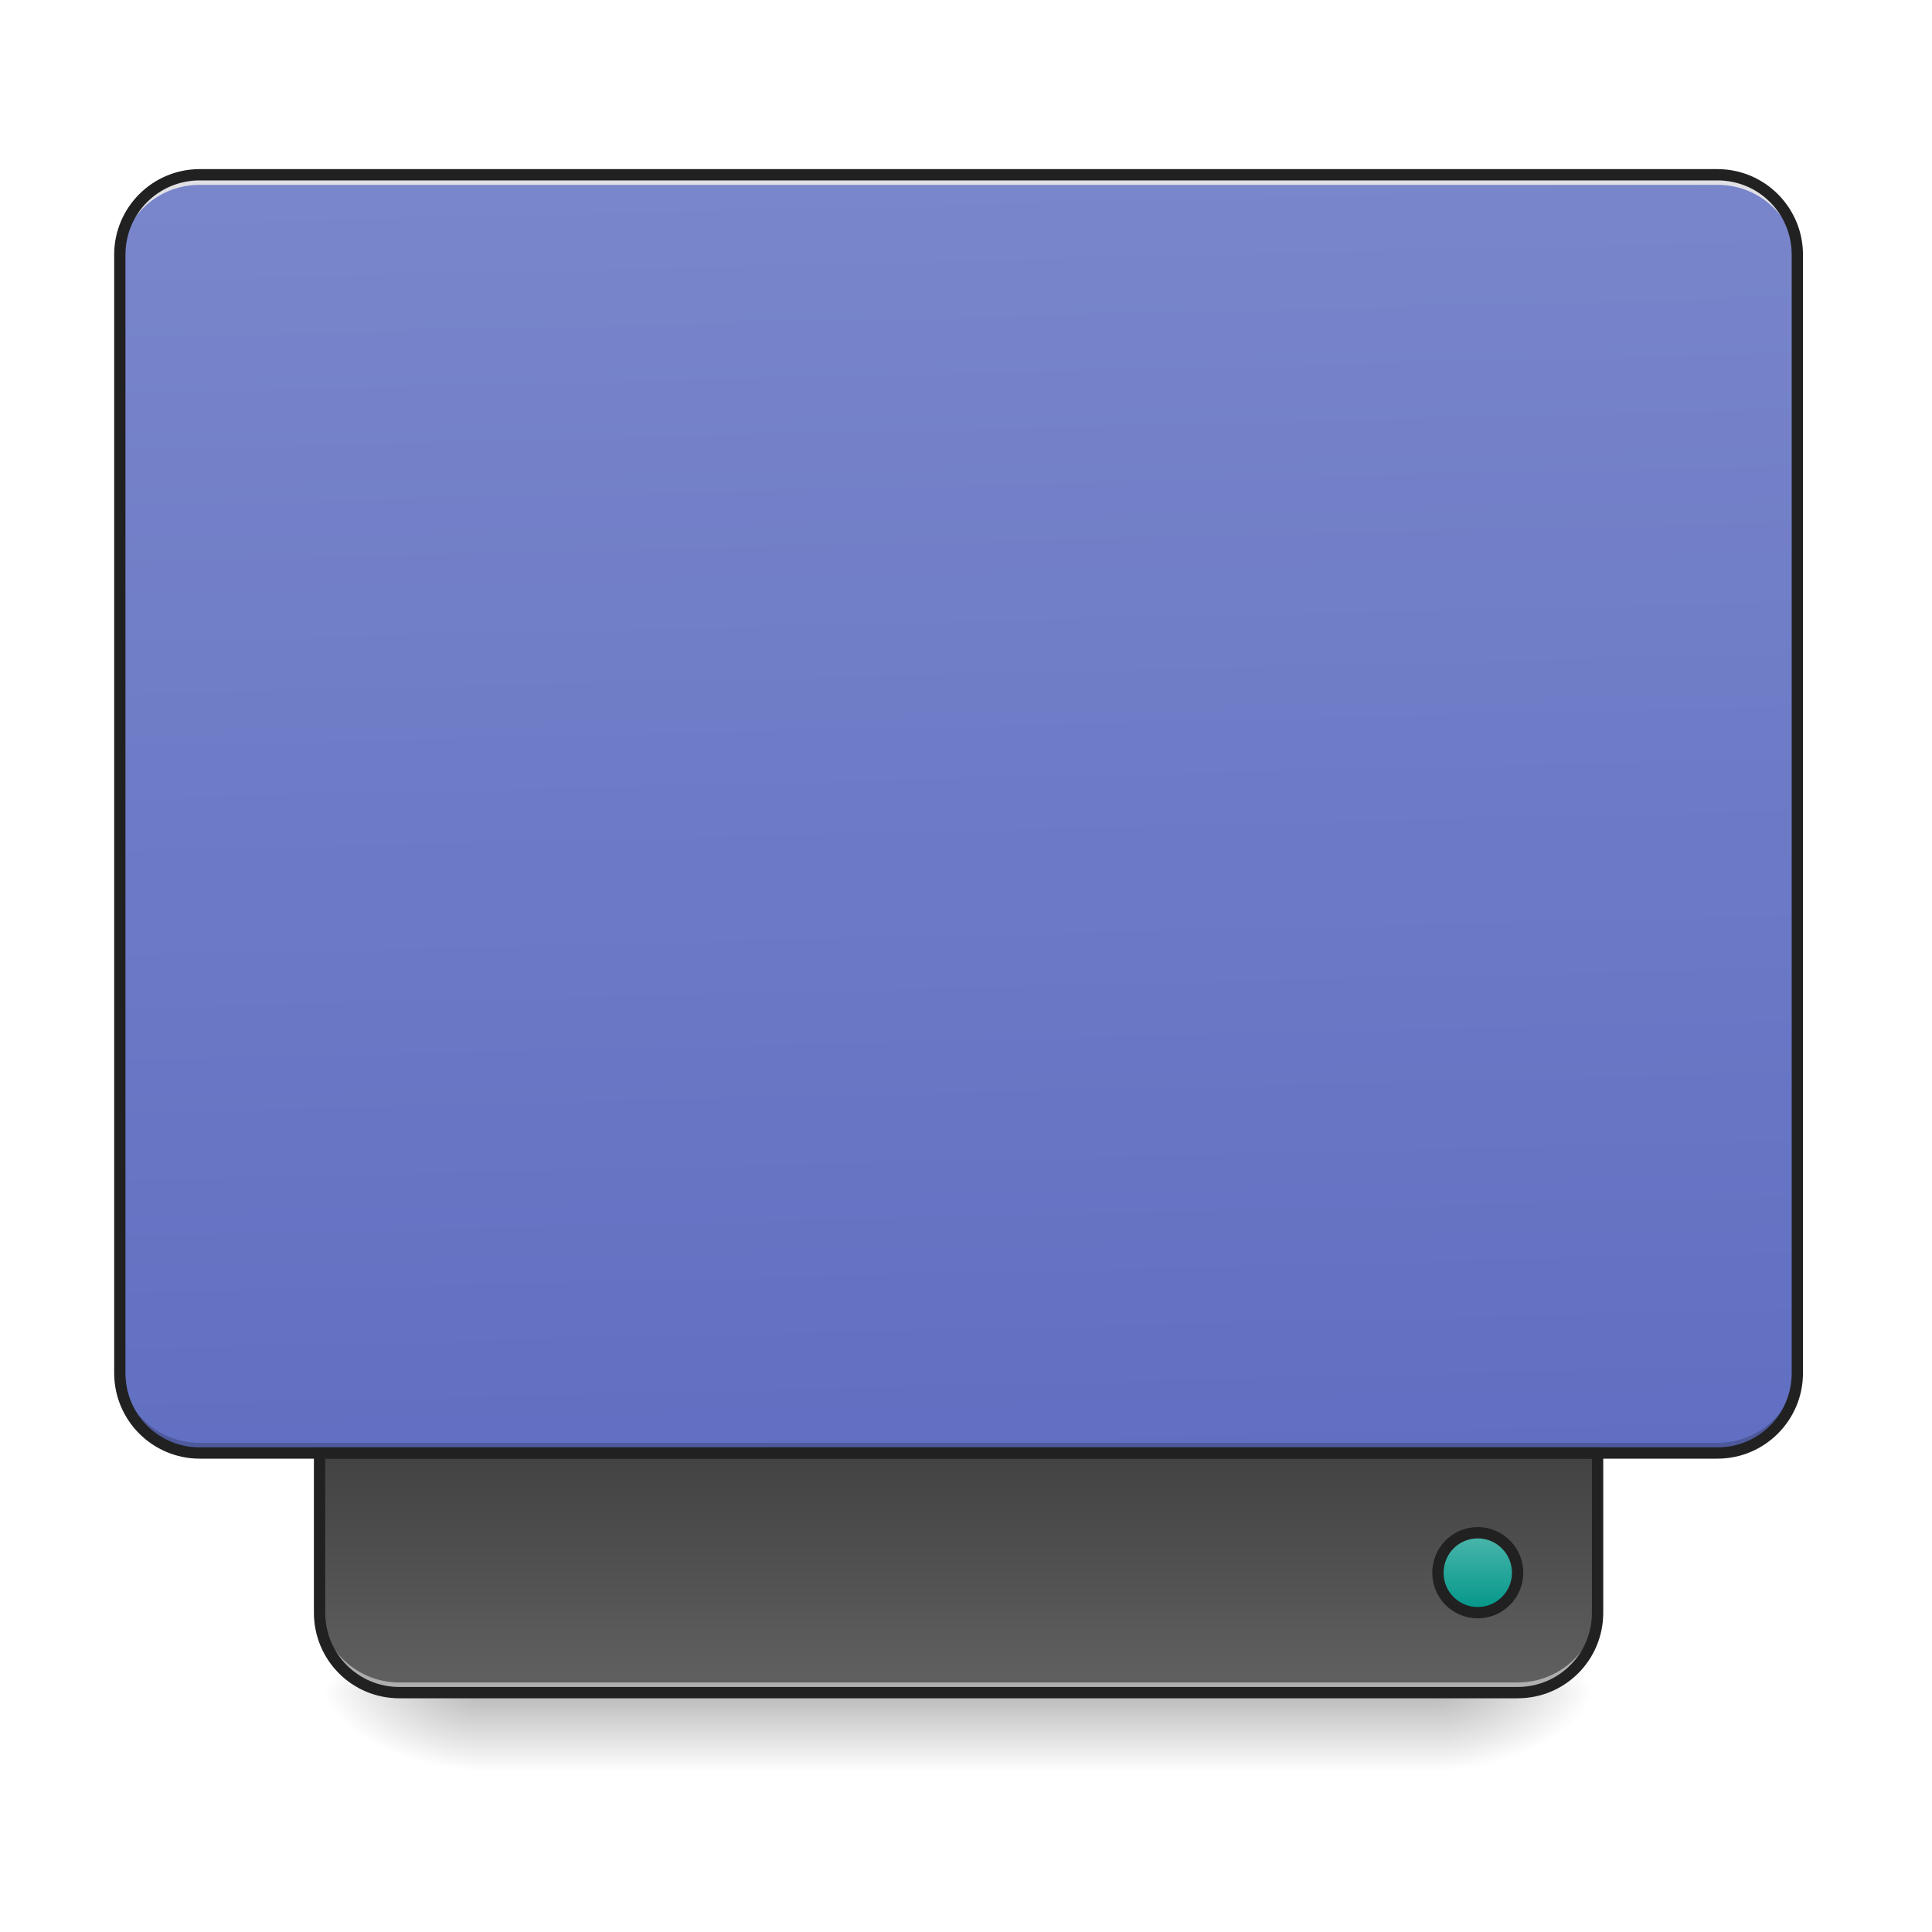
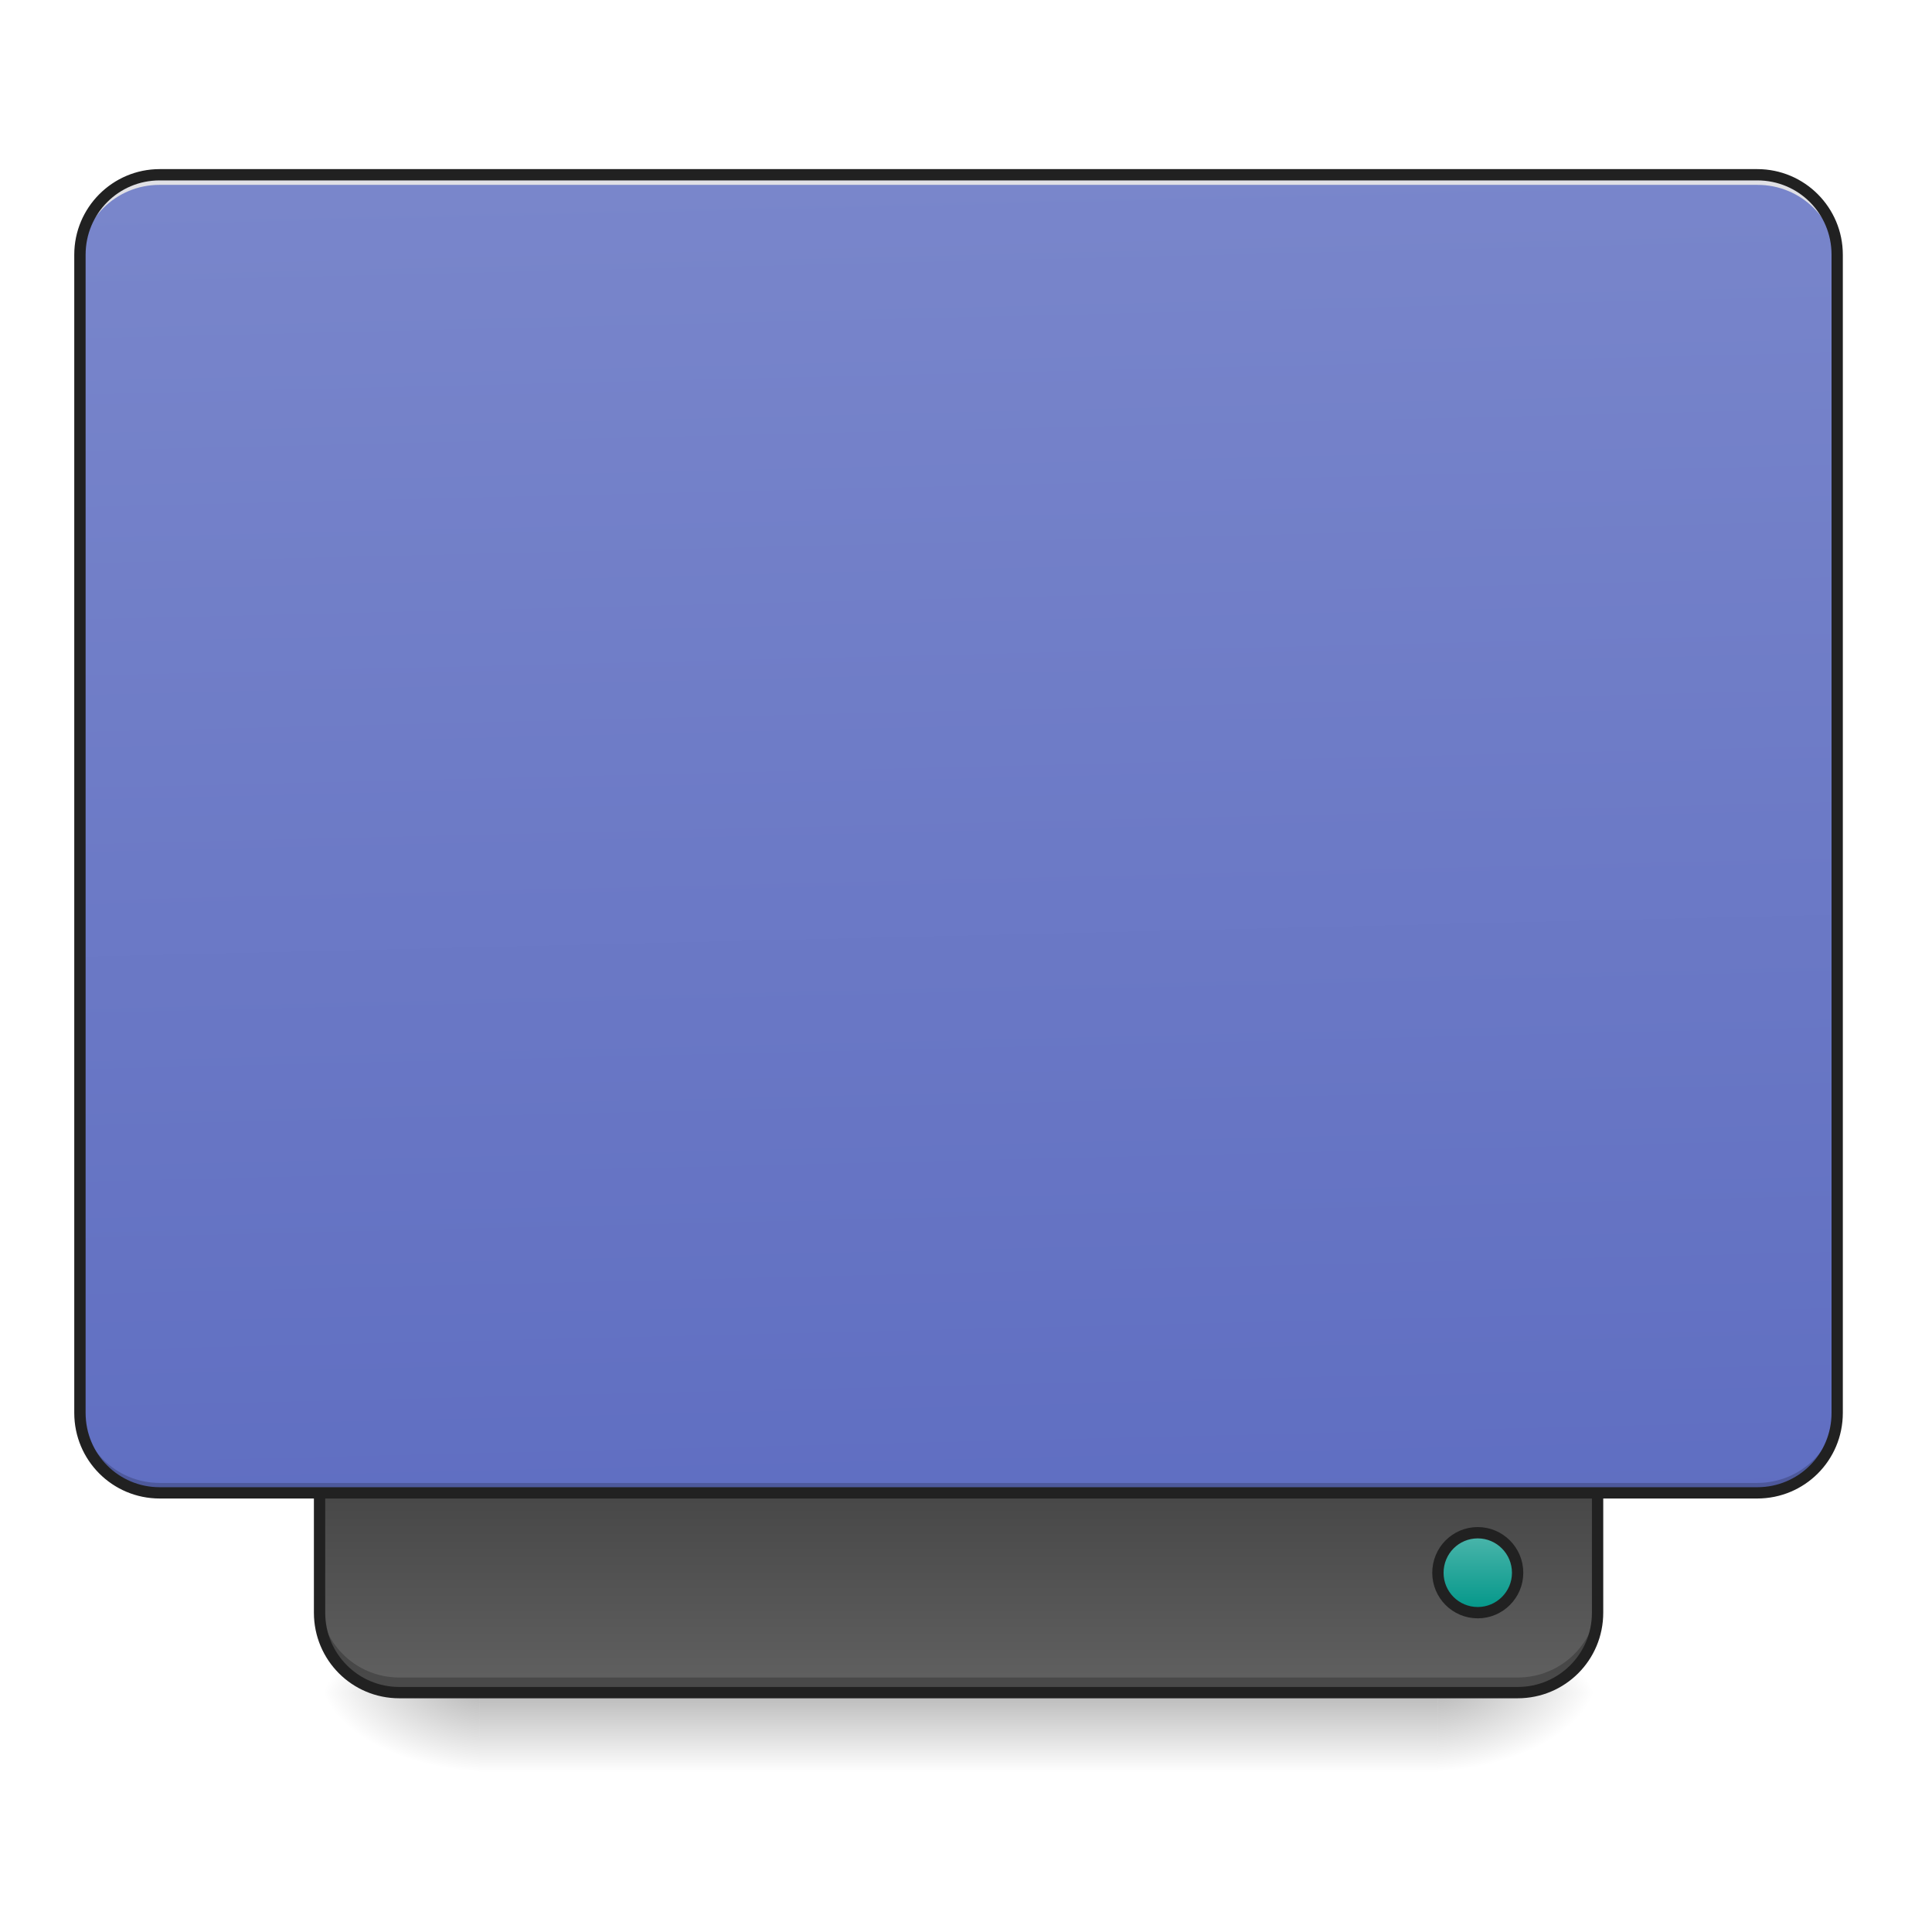
<svg xmlns="http://www.w3.org/2000/svg" width="32pt" height="32pt" viewBox="0 0 32 32" version="1.1">
  <defs>
    <linearGradient id="linear0" gradientUnits="userSpaceOnUse" x1="254" y1="233.5" x2="254" y2="254.667" gradientTransform="matrix(0.062506,0,0,0.062506,-0.00000381506,13.43878)">
      <stop offset="0" style="stop-color:rgb(0%,0%,0%);stop-opacity:0.275;" />
      <stop offset="1" style="stop-color:rgb(0%,0%,0%);stop-opacity:0;" />
    </linearGradient>
    <radialGradient id="radial0" gradientUnits="userSpaceOnUse" cx="450.909" cy="189.579" fx="450.909" fy="189.579" r="21.167" gradientTransform="matrix(0.00000017417,-0.0781325,-0.140638,-0.000000101539,50.14608,63.59533)">
      <stop offset="0" style="stop-color:rgb(0%,0%,0%);stop-opacity:0.314;" />
      <stop offset="0.222" style="stop-color:rgb(0%,0%,0%);stop-opacity:0.275;" />
      <stop offset="1" style="stop-color:rgb(0%,0%,0%);stop-opacity:0;" />
    </radialGradient>
    <radialGradient id="radial1" gradientUnits="userSpaceOnUse" cx="450.909" cy="189.579" fx="450.909" fy="189.579" r="21.167" gradientTransform="matrix(-0.00000017417,0.0781325,0.140638,0.000000101539,-18.39305,-7.527479)">
      <stop offset="0" style="stop-color:rgb(0%,0%,0%);stop-opacity:0.314;" />
      <stop offset="0.222" style="stop-color:rgb(0%,0%,0%);stop-opacity:0.275;" />
      <stop offset="1" style="stop-color:rgb(0%,0%,0%);stop-opacity:0;" />
    </radialGradient>
    <radialGradient id="radial2" gradientUnits="userSpaceOnUse" cx="450.909" cy="189.579" fx="450.909" fy="189.579" r="21.167" gradientTransform="matrix(-0.00000017417,-0.0781325,0.140638,-0.000000101539,-18.39305,63.59533)">
      <stop offset="0" style="stop-color:rgb(0%,0%,0%);stop-opacity:0.314;" />
      <stop offset="0.222" style="stop-color:rgb(0%,0%,0%);stop-opacity:0.275;" />
      <stop offset="1" style="stop-color:rgb(0%,0%,0%);stop-opacity:0;" />
    </radialGradient>
    <radialGradient id="radial3" gradientUnits="userSpaceOnUse" cx="450.909" cy="189.579" fx="450.909" fy="189.579" r="21.167" gradientTransform="matrix(0.00000017417,0.0781325,-0.140638,0.000000101539,50.14608,-7.527479)">
      <stop offset="0" style="stop-color:rgb(0%,0%,0%);stop-opacity:0.314;" />
      <stop offset="0.222" style="stop-color:rgb(0%,0%,0%);stop-opacity:0.275;" />
      <stop offset="1" style="stop-color:rgb(0%,0%,0%);stop-opacity:0;" />
    </radialGradient>
-     <linearGradient id="linear1" gradientUnits="userSpaceOnUse" x1="306.917" y1="-25.792" x2="305.955" y2="-141.415" gradientTransform="matrix(0.0753497,0,0,0.217412,-5.854013,33.64135)">
+     <linearGradient id="linear1" gradientUnits="userSpaceOnUse" x1="840" y1="1455.118" x2="840" y2="1695.118" gradientTransform="matrix(0.016538,0,0,-0.016538,0.000000416706,52.09871)">
+       <stop offset="0" style="stop-color:rgb(38.039%,38.039%,38.039%);stop-opacity:1;" />
+       <stop offset="1" style="stop-color:rgb(25.882%,25.882%,25.882%);stop-opacity:1;" />
+     </linearGradient>
+     <linearGradient id="linear2" gradientUnits="userSpaceOnUse" x1="306.917" y1="-25.792" x2="305.955" y2="-141.415" gradientTransform="matrix(0.0753497,0,0,0.217412,-5.854013,33.64135)">
      <stop offset="0" style="stop-color:rgb(36.078%,41.961%,75.294%);stop-opacity:1;" />
      <stop offset="1" style="stop-color:rgb(47.451%,52.549%,79.608%);stop-opacity:1;" />
-     </linearGradient>
-     <linearGradient id="linear2" gradientUnits="userSpaceOnUse" x1="840" y1="1455.118" x2="840" y2="1695.118" gradientTransform="matrix(0.016538,0,0,-0.016538,0,52.09873)">
-       <stop offset="0" style="stop-color:rgb(38.039%,38.039%,38.039%);stop-opacity:1;" />
-       <stop offset="1" style="stop-color:rgb(25.882%,25.882%,25.882%);stop-opacity:1;" />
    </linearGradient>
    <linearGradient id="linear3" gradientUnits="userSpaceOnUse" x1="444.5" y1="185.875" x2="444.5" y2="148.833" gradientTransform="matrix(0.5,0,0,0.571428,169.3332,-297.3809)">
      <stop offset="0" style="stop-color:rgb(30.196%,71.373%,67.451%);stop-opacity:1;" />
      <stop offset="1" style="stop-color:rgb(0%,58.824%,53.333%);stop-opacity:1;" />
    </linearGradient>
  </defs>
  <g id="surface1">
    <path style=" stroke:none;fill-rule:nonzero;fill:url(#linear0);" d="M 7.938 28.035 L 23.816 28.035 L 23.816 29.355 L 7.938 29.355 Z M 7.938 28.035 " />
    <path style=" stroke:none;fill-rule:nonzero;fill:url(#radial0);" d="M 23.816 28.035 L 26.461 28.035 L 26.461 26.711 L 23.816 26.711 Z M 23.816 28.035 " />
    <path style=" stroke:none;fill-rule:nonzero;fill:url(#radial1);" d="M 7.938 28.035 L 5.293 28.035 L 5.293 29.355 L 7.938 29.355 Z M 7.938 28.035 " />
    <path style=" stroke:none;fill-rule:nonzero;fill:url(#radial2);" d="M 7.938 28.035 L 5.293 28.035 L 5.293 26.711 L 7.938 26.711 Z M 7.938 28.035 " />
    <path style=" stroke:none;fill-rule:nonzero;fill:url(#radial3);" d="M 23.816 28.035 L 26.461 28.035 L 26.461 29.355 L 23.816 29.355 Z M 23.816 28.035 " />
-     <path style=" stroke:none;fill-rule:nonzero;fill:url(#linear1);" d="M 3.309 2.895 L 28.445 2.895 C 29.176 2.895 29.77 3.488 29.77 4.219 L 29.77 22.742 C 29.77 23.473 29.176 24.066 28.445 24.066 L 3.309 24.066 C 2.578 24.066 1.984 23.473 1.984 22.742 L 1.984 4.219 C 1.984 3.488 2.578 2.895 3.309 2.895 Z M 3.309 2.895 " />
-     <path style=" stroke:none;fill-rule:nonzero;fill:rgb(0%,0%,0%);fill-opacity:0.196;" d="M 3.309 24.066 C 2.574 24.066 1.984 23.477 1.984 22.742 L 1.984 22.578 C 1.984 23.309 2.574 23.898 3.309 23.898 L 28.445 23.898 C 29.18 23.898 29.77 23.309 29.77 22.578 L 29.77 22.742 C 29.77 23.477 29.18 24.066 28.445 24.066 Z M 3.309 24.066 " />
-     <path style=" stroke:none;fill-rule:nonzero;fill:rgb(90.196%,90.196%,90.196%);fill-opacity:0.937;" d="M 3.309 2.895 C 2.574 2.895 1.984 3.484 1.984 4.219 L 1.984 4.383 C 1.984 3.652 2.574 3.059 3.309 3.062 L 28.445 3.062 C 29.18 3.059 29.77 3.652 29.77 4.383 L 29.77 4.219 C 29.77 3.484 29.18 2.895 28.445 2.895 Z M 3.309 2.895 " />
-     <path style=" stroke:none;fill-rule:nonzero;fill:url(#linear2);" d="M 6.613 28.035 C 5.883 28.035 5.293 27.445 5.293 26.711 L 5.293 24.066 L 26.461 24.066 L 26.461 26.711 C 26.461 27.445 25.871 28.035 25.137 28.035 Z M 6.613 28.035 " />
-     <path style=" stroke:none;fill-rule:nonzero;fill:rgb(90.196%,90.196%,90.196%);fill-opacity:0.588;" d="M 6.613 28.035 C 5.883 28.035 5.293 27.445 5.293 26.711 L 5.293 26.547 C 5.293 27.277 5.883 27.867 6.613 27.867 L 25.137 27.867 C 25.871 27.867 26.461 27.277 26.461 26.547 L 26.461 26.711 C 26.461 27.445 25.871 28.035 25.137 28.035 Z M 6.613 28.035 " />
+     <path style=" stroke:none;fill-rule:nonzero;fill:url(#linear1);" d="M 6.613 28.035 C 5.883 28.035 5.293 27.445 5.293 26.711 L 5.293 24.066 L 26.461 24.066 L 26.461 26.711 C 26.461 27.445 25.871 28.035 25.137 28.035 Z M 6.613 28.035 " />
+     <path style=" stroke:none;fill-rule:nonzero;fill:rgb(0%,0%,0%);fill-opacity:0.235;" d="M 6.613 27.953 C 5.883 27.953 5.293 27.359 5.293 26.629 L 5.293 26.461 C 5.293 27.195 5.883 27.785 6.613 27.785 L 25.137 27.785 C 25.871 27.785 26.461 27.195 26.461 26.461 L 26.461 26.629 C 26.461 27.359 25.871 27.953 25.137 27.953 Z M 6.613 27.953 " />
    <path style="fill:none;stroke-width:3;stroke-linecap:round;stroke-linejoin:miter;stroke:rgb(12.941%,12.941%,12.941%);stroke-opacity:1;stroke-miterlimit:4;" d="M 105.802 233.52 C 94.116 233.52 84.679 224.083 84.679 212.334 L 84.679 170.026 L 423.335 170.026 L 423.335 212.334 C 423.335 224.083 413.898 233.52 402.149 233.52 Z M 105.802 233.52 " transform="matrix(0.062506,0,0,0.062506,0,13.43878)" />
+     <path style=" stroke:none;fill-rule:nonzero;fill:url(#linear2);" d="M 2.645 2.895 L 29.105 2.895 C 29.836 2.895 30.43 3.488 30.43 4.219 L 30.43 23.402 C 30.43 24.133 29.836 24.727 29.105 24.727 L 2.645 24.727 C 1.914 24.727 1.324 24.133 1.324 23.402 L 1.324 4.219 C 1.324 3.488 1.914 2.895 2.645 2.895 Z M 2.645 2.895 " />
+     <path style=" stroke:none;fill-rule:nonzero;fill:rgb(0%,0%,0%);fill-opacity:0.196;" d="M 2.645 24.727 C 1.914 24.727 1.324 24.137 1.324 23.402 L 1.324 23.238 C 1.324 23.973 1.914 24.562 2.645 24.562 L 29.105 24.562 C 29.84 24.562 30.43 23.973 30.43 23.238 L 30.43 23.402 C 30.43 24.137 29.84 24.727 29.105 24.727 Z M 2.645 24.727 " />
+     <path style=" stroke:none;fill-rule:nonzero;fill:rgb(90.196%,90.196%,90.196%);fill-opacity:0.937;" d="M 2.645 2.895 C 1.914 2.895 1.324 3.484 1.324 4.219 L 1.324 4.383 C 1.324 3.652 1.914 3.059 2.645 3.062 L 29.105 3.062 C 29.84 3.059 30.43 3.652 30.43 4.383 L 30.43 4.219 C 30.43 3.484 29.84 2.895 29.105 2.895 Z M 2.645 2.895 " />
    <path style="fill-rule:nonzero;fill:url(#linear3);stroke-width:3;stroke-linecap:round;stroke-linejoin:miter;stroke:rgb(12.941%,12.941%,12.941%);stroke-opacity:1;stroke-miterlimit:4;" d="M 391.588 -212.334 C 397.4 -212.334 402.149 -207.585 402.149 -201.773 C 402.149 -195.898 397.4 -191.149 391.588 -191.149 C 385.713 -191.149 381.026 -195.898 381.026 -201.773 C 381.026 -207.585 385.713 -212.334 391.588 -212.334 Z M 391.588 -212.334 " transform="matrix(0.062506,0,0,-0.062506,0,13.43878)" />
-     <path style=" stroke:none;fill-rule:nonzero;fill:rgb(12.941%,12.941%,12.941%);fill-opacity:1;" d="M 3.309 2.801 C 2.523 2.801 1.891 3.438 1.891 4.219 L 1.891 22.742 C 1.891 23.523 2.523 24.16 3.309 24.16 L 28.445 24.16 C 29.23 24.16 29.863 23.523 29.863 22.742 L 29.863 4.219 C 29.863 3.438 29.23 2.801 28.445 2.801 Z M 3.309 2.988 L 28.445 2.988 C 29.129 2.988 29.676 3.535 29.676 4.219 L 29.676 22.742 C 29.676 23.426 29.129 23.973 28.445 23.973 L 3.309 23.973 C 2.625 23.973 2.078 23.426 2.078 22.742 L 2.078 4.219 C 2.078 3.535 2.625 2.988 3.309 2.988 Z M 3.309 2.988 " />
+     <path style=" stroke:none;fill-rule:nonzero;fill:rgb(12.941%,12.941%,12.941%);fill-opacity:1;" d="M 2.645 2.801 C 1.863 2.801 1.23 3.438 1.23 4.219 L 1.23 23.402 C 1.23 24.188 1.863 24.82 2.645 24.82 L 29.105 24.82 C 29.891 24.82 30.523 24.188 30.523 23.402 L 30.523 4.219 C 30.523 3.438 29.891 2.801 29.105 2.801 Z M 2.645 2.988 L 29.105 2.988 C 29.789 2.988 30.336 3.535 30.336 4.219 L 30.336 23.402 C 30.336 24.086 29.789 24.633 29.105 24.633 L 2.645 24.633 C 1.965 24.633 1.418 24.086 1.418 23.402 L 1.418 4.219 C 1.418 3.535 1.965 2.988 2.645 2.988 Z M 2.645 2.988 " />
  </g>
</svg>
